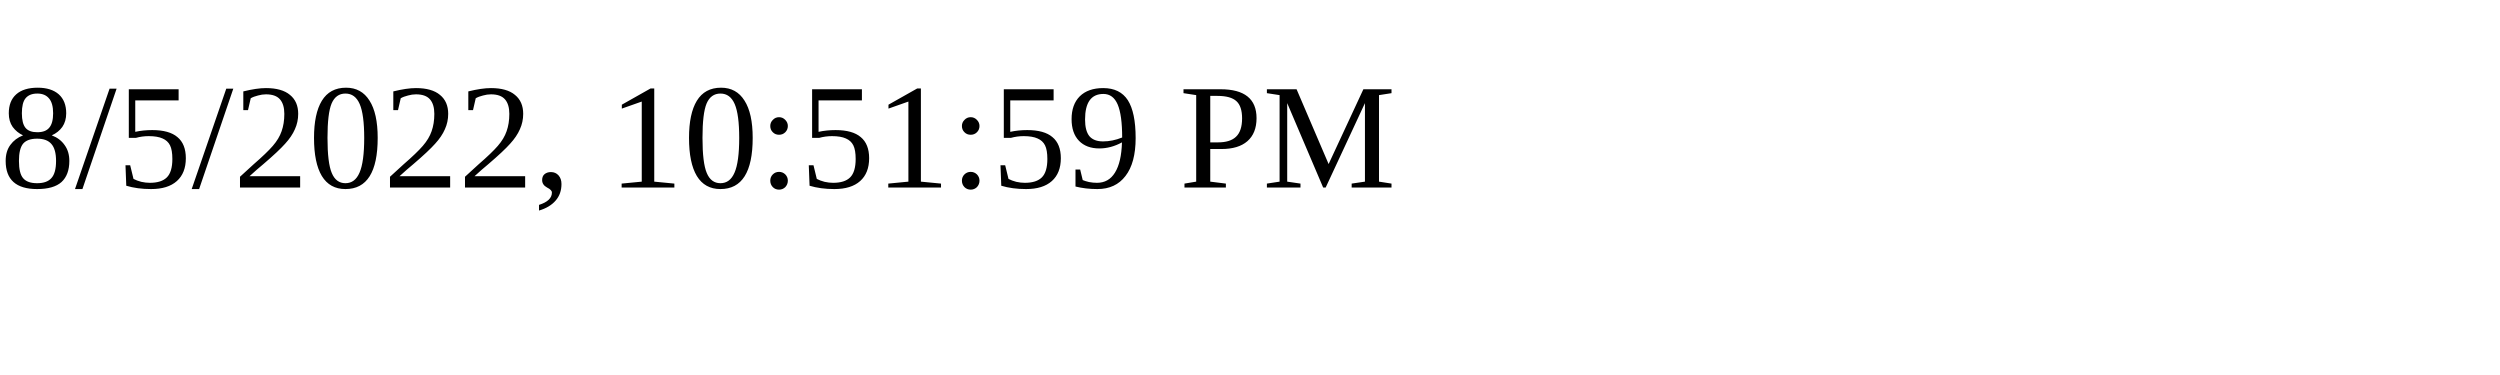
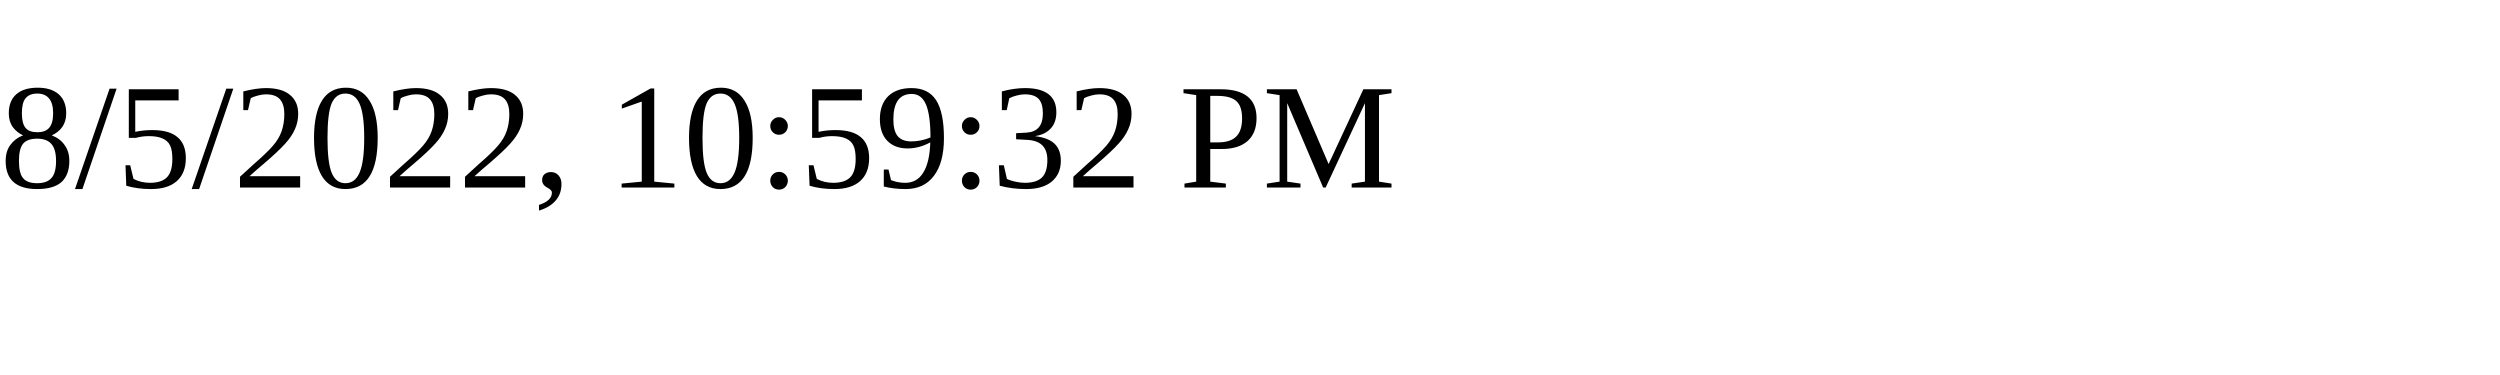
<svg xmlns="http://www.w3.org/2000/svg" height="30" width="200">
-   <text x="0" y="15">8/5/2022, 10:51:59 PM</text>
+   <text x="0" y="15">8/5/2022, 10:59:32 PM</text>
</svg>
